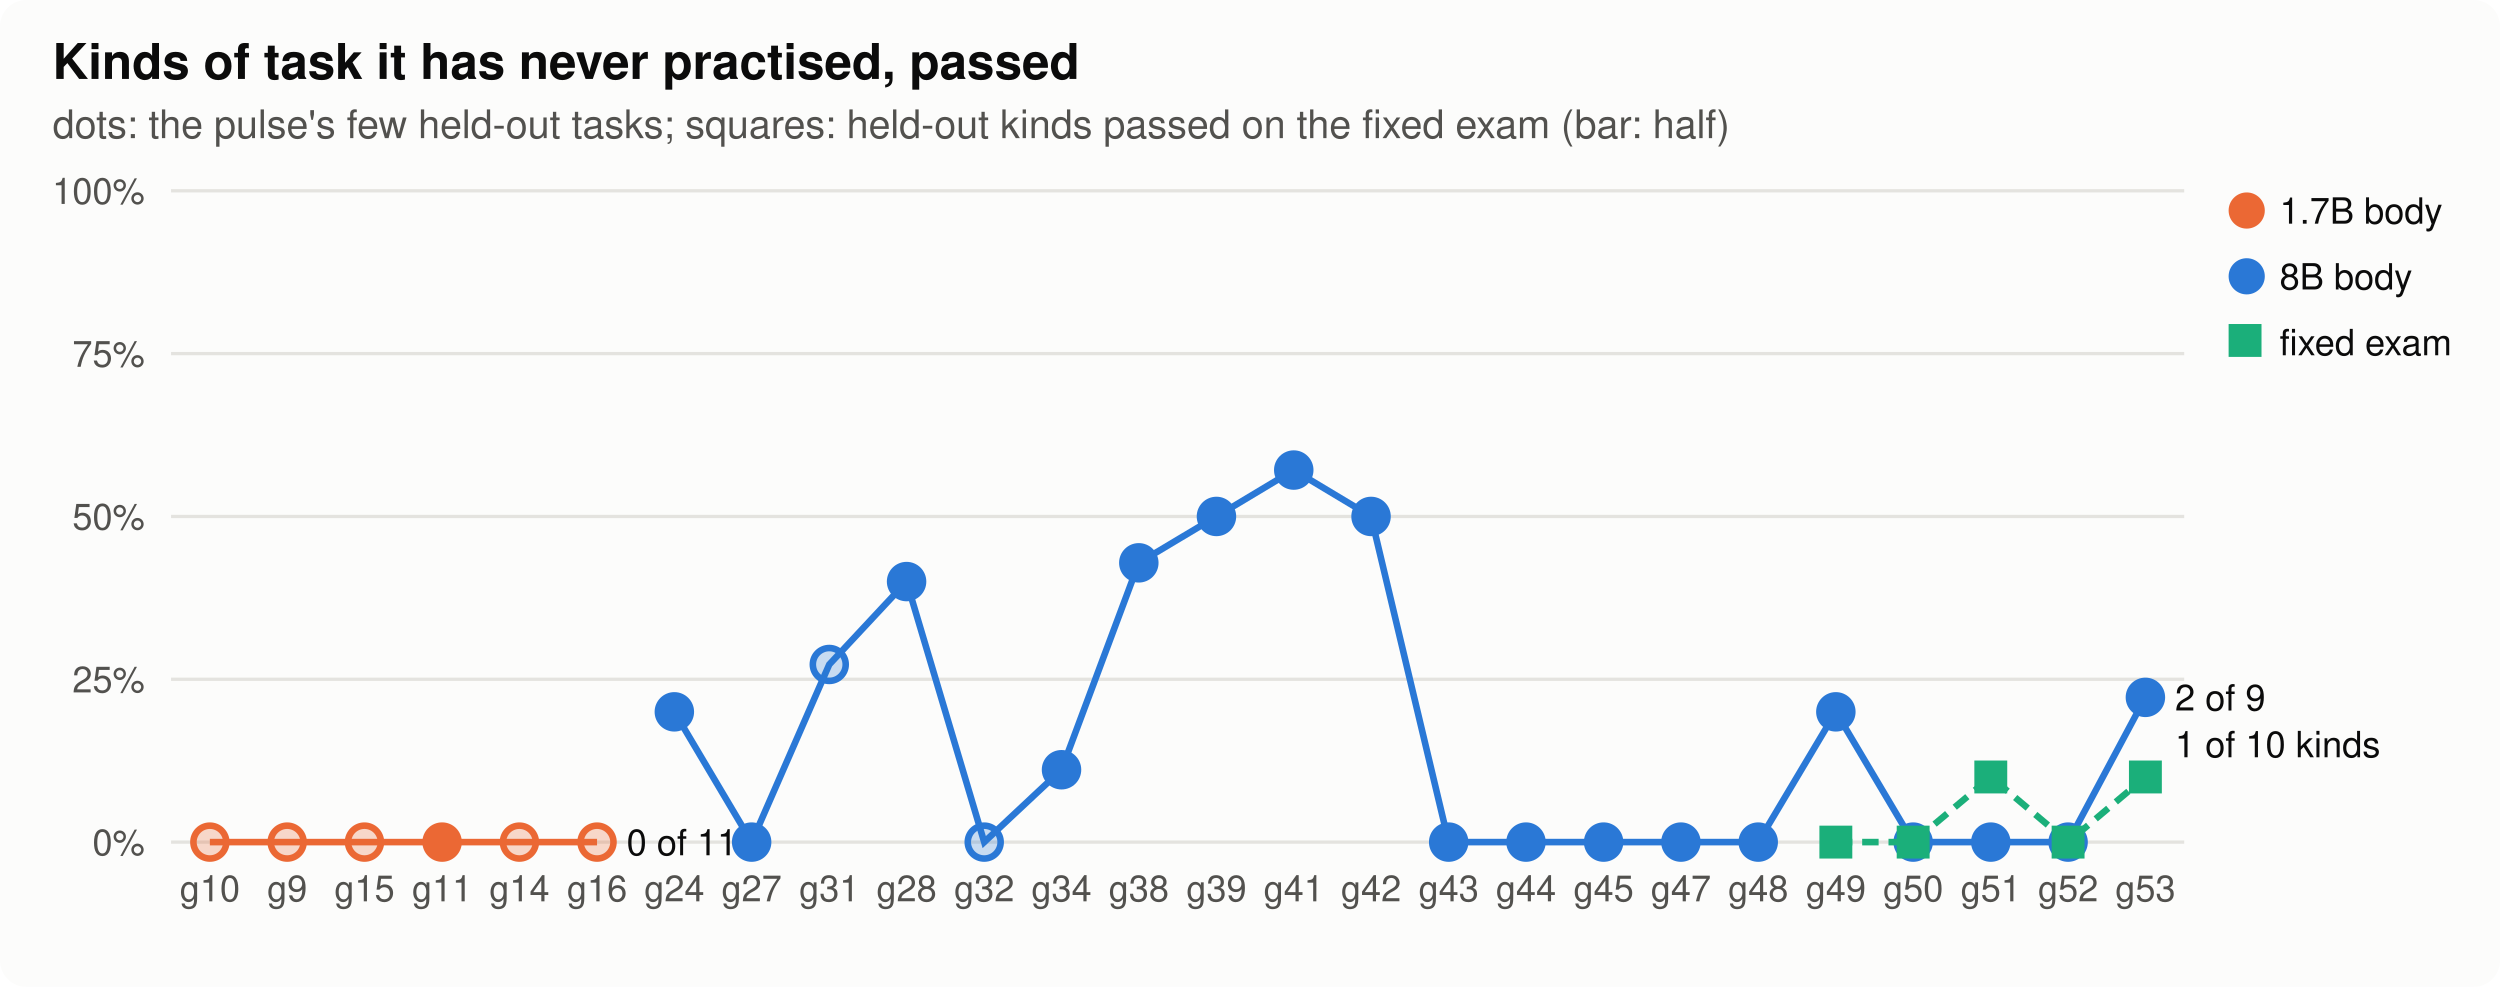
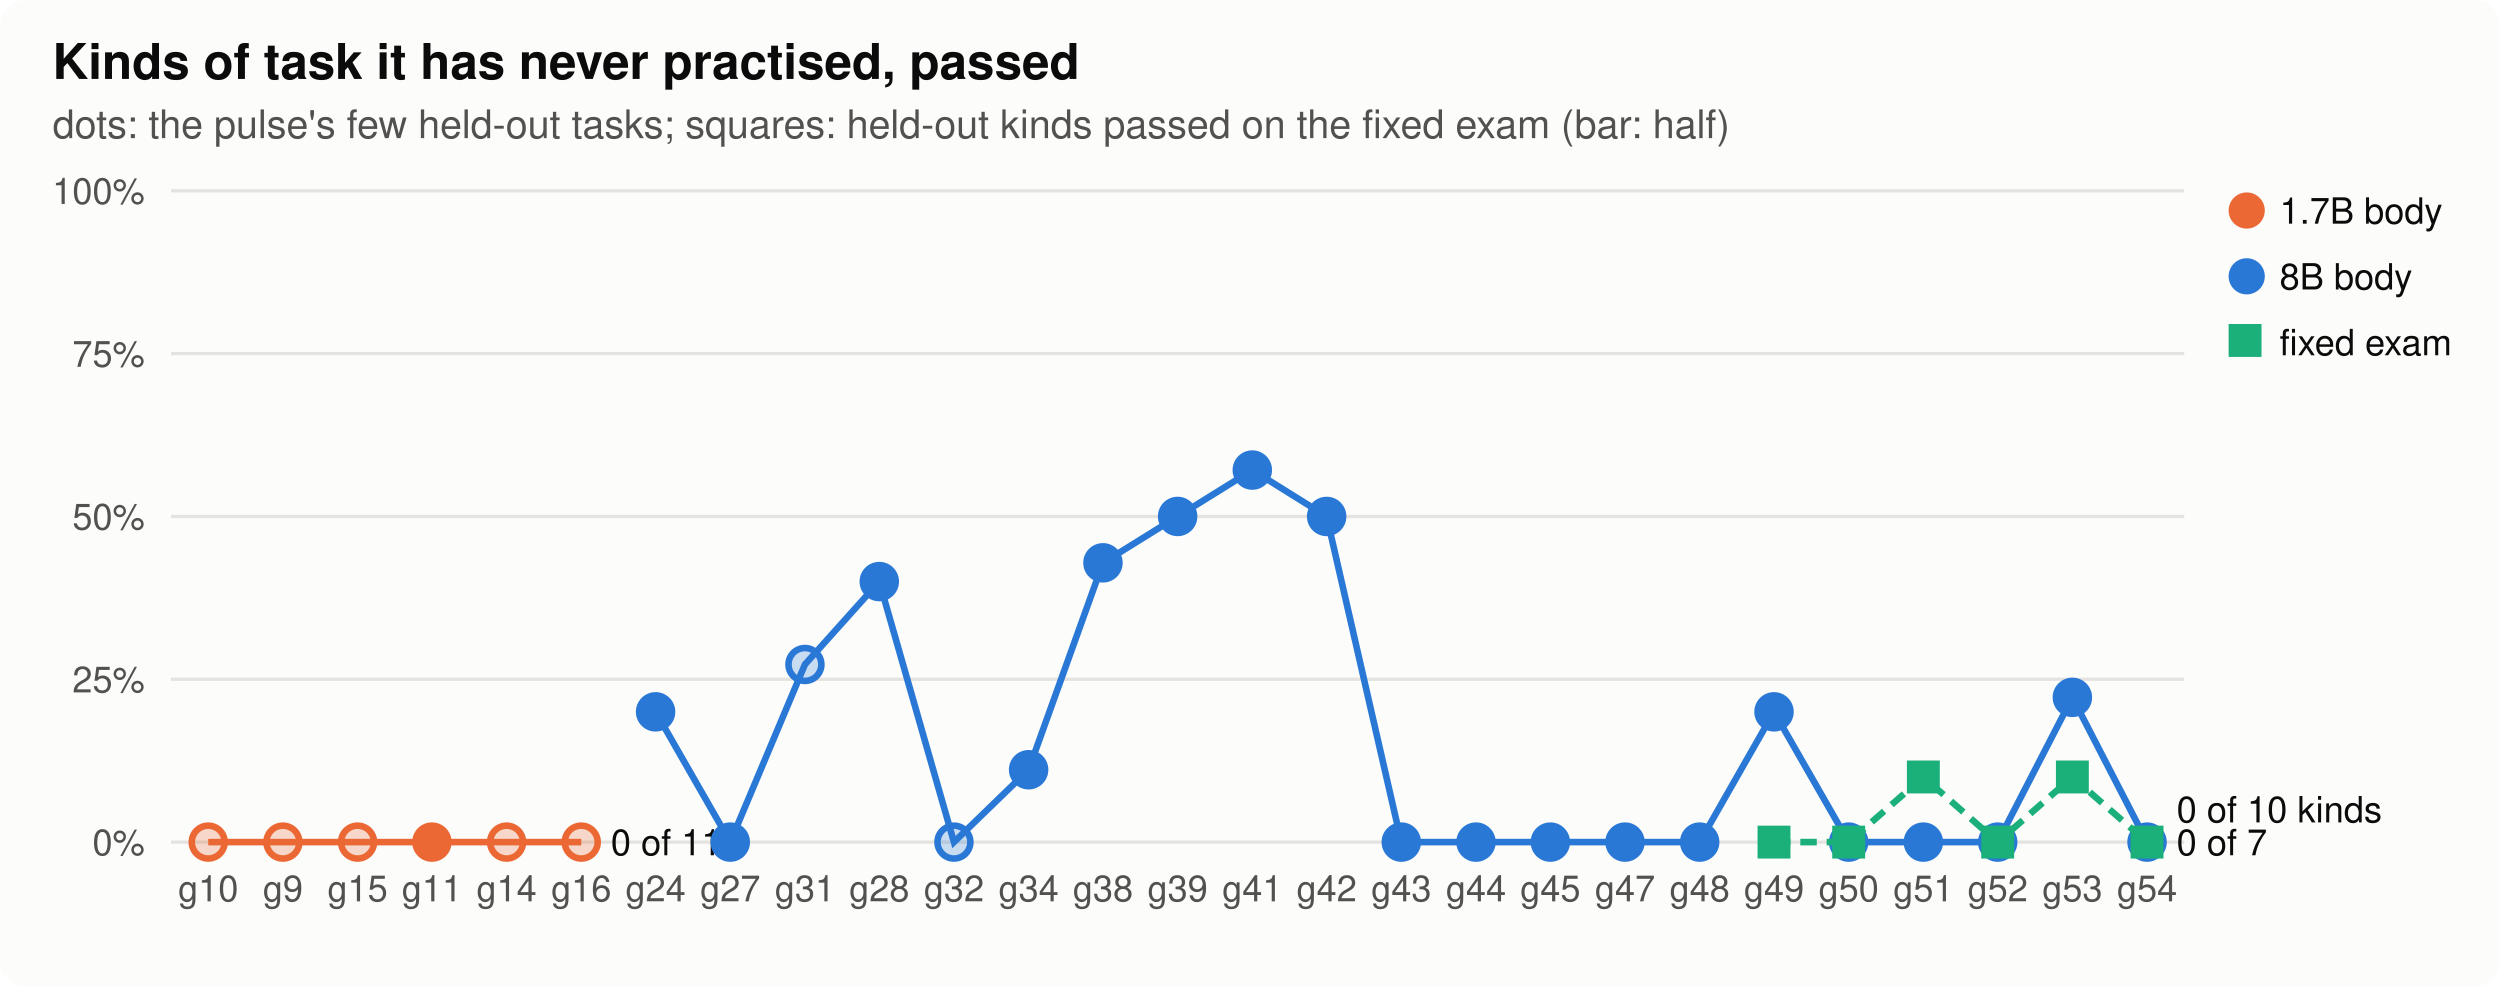
<svg xmlns="http://www.w3.org/2000/svg" width="760" height="300" viewBox="0 0 760 300" role="img" aria-label="Kinds of task it has never practised, passed">
  <style>
.bg{fill:#fcfcfb}.ink{fill:#0b0b0b}.ink2{fill:#52514e}.grid{stroke:#e4e3df}.axis{stroke:#b9b8b2}.dna{stroke:#52514e;fill:#fcfcfb}.lost{fill:#d03b3b}
.st17{fill:#eb6834;stroke:#eb6834}.lt17{stroke:#eb6834;fill:none}.st80{fill:#2a78d6;stroke:#2a78d6}.lt80{stroke:#2a78d6;fill:none}.sfixed{fill:#1baf7a;stroke:#1baf7a}.lfixed{stroke:#1baf7a;fill:none}.h0{fill:#e8f1fc}.h1{fill:#cde2fb}.h2{fill:#9ec5f4}.h3{fill:#6da7ec}.h4{fill:#3987e5}.h5{fill:#256abf}.h6{fill:#184f95}
@media (prefers-color-scheme: dark){.bg{fill:#1a1a19}.ink{fill:#f0efec}.ink2{fill:#c3c2b7}.grid{stroke:#2c2c2a}.axis{stroke:#5a5955}.dna{stroke:#c3c2b7;fill:#1a1a19}.lost{fill:#e66767}.st17{fill:#d95926;stroke:#d95926}.lt17{stroke:#d95926;fill:none}.st80{fill:#3987e5;stroke:#3987e5}.lt80{stroke:#3987e5;fill:none}.sfixed{fill:#199e70;stroke:#199e70}.lfixed{stroke:#199e70;fill:none}.h0{fill:#1f2a38}.h1{fill:#173a66}.h2{fill:#1c5cab}.h3{fill:#2a78d6}.h4{fill:#5598e7}.h5{fill:#86b6ef}.h6{fill:#b7d3f6}}
text{font-family:-apple-system,"Segoe UI",Helvetica,Arial,sans-serif}
</style>
  <rect class="bg" width="760" height="300" rx="8" />
  <text x="16.0" y="24.0" class="ink" font-size="15" text-anchor="start" font-weight="600">Kinds of task it has never practised, passed</text>
  <text x="16.0" y="42.0" class="ink2" font-size="12" text-anchor="start" font-weight="normal">dots: the pulse's few held-out tasks; squares: held-out kinds passed on the fixed exam (bar: half)</text>
  <line class="grid" x1="52" x2="664" y1="256.0" y2="256.0" stroke-width="1" />
  <text x="44.0" y="260.0" class="ink2" font-size="11" text-anchor="end" font-weight="normal">0%</text>
  <line class="grid" x1="52" x2="664" y1="206.5" y2="206.5" stroke-width="1" />
  <text x="44.0" y="210.5" class="ink2" font-size="11" text-anchor="end" font-weight="normal">25%</text>
  <line class="grid" x1="52" x2="664" y1="157.0" y2="157.0" stroke-width="1" />
  <text x="44.0" y="161.0" class="ink2" font-size="11" text-anchor="end" font-weight="normal">50%</text>
  <line class="grid" x1="52" x2="664" y1="107.5" y2="107.5" stroke-width="1" />
  <text x="44.0" y="111.5" class="ink2" font-size="11" text-anchor="end" font-weight="normal">75%</text>
  <line class="grid" x1="52" x2="664" y1="58.0" y2="58.0" stroke-width="1" />
  <text x="44.0" y="62.0" class="ink2" font-size="11" text-anchor="end" font-weight="normal">100%</text>
-   <text x="63.8" y="274.0" class="ink2" font-size="11" text-anchor="middle" font-weight="normal">g10</text>
-   <text x="87.3" y="274.0" class="ink2" font-size="11" text-anchor="middle" font-weight="normal">g9</text>
-   <text x="110.8" y="274.0" class="ink2" font-size="11" text-anchor="middle" font-weight="normal">g15</text>
-   <text x="134.4" y="274.0" class="ink2" font-size="11" text-anchor="middle" font-weight="normal">g11</text>
-   <text x="157.9" y="274.0" class="ink2" font-size="11" text-anchor="middle" font-weight="normal">g14</text>
-   <text x="181.5" y="274.0" class="ink2" font-size="11" text-anchor="middle" font-weight="normal">g16</text>
-   <text x="205.0" y="274.0" class="ink2" font-size="11" text-anchor="middle" font-weight="normal">g24</text>
-   <text x="228.5" y="274.0" class="ink2" font-size="11" text-anchor="middle" font-weight="normal">g27</text>
-   <text x="252.1" y="274.0" class="ink2" font-size="11" text-anchor="middle" font-weight="normal">g31</text>
-   <text x="275.6" y="274.0" class="ink2" font-size="11" text-anchor="middle" font-weight="normal">g28</text>
-   <text x="299.2" y="274.0" class="ink2" font-size="11" text-anchor="middle" font-weight="normal">g32</text>
-   <text x="322.7" y="274.0" class="ink2" font-size="11" text-anchor="middle" font-weight="normal">g34</text>
-   <text x="346.2" y="274.0" class="ink2" font-size="11" text-anchor="middle" font-weight="normal">g38</text>
-   <text x="369.8" y="274.0" class="ink2" font-size="11" text-anchor="middle" font-weight="normal">g39</text>
-   <text x="393.3" y="274.0" class="ink2" font-size="11" text-anchor="middle" font-weight="normal">g41</text>
-   <text x="416.8" y="274.0" class="ink2" font-size="11" text-anchor="middle" font-weight="normal">g42</text>
-   <text x="440.4" y="274.0" class="ink2" font-size="11" text-anchor="middle" font-weight="normal">g43</text>
-   <text x="463.9" y="274.0" class="ink2" font-size="11" text-anchor="middle" font-weight="normal">g44</text>
-   <text x="487.5" y="274.0" class="ink2" font-size="11" text-anchor="middle" font-weight="normal">g45</text>
-   <text x="511.0" y="274.0" class="ink2" font-size="11" text-anchor="middle" font-weight="normal">g47</text>
-   <text x="534.5" y="274.0" class="ink2" font-size="11" text-anchor="middle" font-weight="normal">g48</text>
-   <text x="558.1" y="274.0" class="ink2" font-size="11" text-anchor="middle" font-weight="normal">g49</text>
-   <text x="581.6" y="274.0" class="ink2" font-size="11" text-anchor="middle" font-weight="normal">g50</text>
-   <text x="605.2" y="274.0" class="ink2" font-size="11" text-anchor="middle" font-weight="normal">g51</text>
-   <text x="628.7" y="274.0" class="ink2" font-size="11" text-anchor="middle" font-weight="normal">g52</text>
-   <text x="652.2" y="274.0" class="ink2" font-size="11" text-anchor="middle" font-weight="normal">g53</text>
-   <polyline class="lt17" stroke-width="2" points="63.8,256.0 87.3,256.0 110.8,256.0 134.4,256.0 157.9,256.0 181.5,256.0" />
-   <circle class="st17" cx="63.8" cy="256.0" r="5" stroke-width="2" fill-opacity="0.25" />
-   <circle class="st17" cx="87.3" cy="256.0" r="5" stroke-width="2" fill-opacity="0.25" />
-   <circle class="st17" cx="110.8" cy="256.0" r="5" stroke-width="2" fill-opacity="0.25" />
-   <circle class="st17" cx="134.4" cy="256.0" r="5" stroke-width="2" />
-   <circle class="st17" cx="157.9" cy="256.0" r="5" stroke-width="2" fill-opacity="0.25" />
-   <circle class="st17" cx="181.5" cy="256.0" r="5" stroke-width="2" fill-opacity="0.25" />
-   <text x="190.5" y="260.0" class="ink" font-size="11" text-anchor="start" font-weight="normal">0 of 11</text>
-   <polyline class="lt80" stroke-width="2" points="205.0,216.4 228.5,256.0 252.1,202.0 275.6,176.8 299.2,256.0 322.7,234.0 346.2,171.1 369.8,157.0 393.3,142.9 416.8,157.0 440.4,256.0 463.9,256.0 487.5,256.0 511.0,256.0 534.5,256.0 558.1,216.4 581.6,256.0 605.2,256.0 628.7,256.0 652.2,212.0" />
-   <circle class="st80" cx="205.0" cy="216.4" r="5" stroke-width="2" />
-   <circle class="st80" cx="228.5" cy="256.0" r="5" stroke-width="2" />
-   <circle class="st80" cx="252.1" cy="202.0" r="5" stroke-width="2" fill-opacity="0.25" />
-   <circle class="st80" cx="275.6" cy="176.8" r="5" stroke-width="2" />
-   <circle class="st80" cx="299.2" cy="256.0" r="5" stroke-width="2" fill-opacity="0.25" />
-   <circle class="st80" cx="322.7" cy="234.0" r="5" stroke-width="2" />
-   <circle class="st80" cx="346.2" cy="171.1" r="5" stroke-width="2" />
-   <circle class="st80" cx="369.8" cy="157.0" r="5" stroke-width="2" />
-   <circle class="st80" cx="393.3" cy="142.9" r="5" stroke-width="2" />
-   <circle class="st80" cx="416.8" cy="157.0" r="5" stroke-width="2" />
-   <circle class="st80" cx="440.4" cy="256.0" r="5" stroke-width="2" />
-   <circle class="st80" cx="463.9" cy="256.0" r="5" stroke-width="2" />
-   <circle class="st80" cx="487.5" cy="256.0" r="5" stroke-width="2" />
-   <circle class="st80" cx="511.0" cy="256.0" r="5" stroke-width="2" />
-   <circle class="st80" cx="534.5" cy="256.0" r="5" stroke-width="2" />
-   <circle class="st80" cx="558.1" cy="216.4" r="5" stroke-width="2" />
-   <circle class="st80" cx="581.6" cy="256.0" r="5" stroke-width="2" />
-   <circle class="st80" cx="605.2" cy="256.0" r="5" stroke-width="2" />
-   <circle class="st80" cx="628.7" cy="256.0" r="5" stroke-width="2" />
-   <circle class="st80" cx="652.2" cy="212.0" r="5" stroke-width="2" />
-   <text x="661.2" y="216.0" class="ink" font-size="11" text-anchor="start" font-weight="normal">2 of 9</text>
+   <text x="63.3" y="274.0" class="ink2" font-size="11" text-anchor="middle" font-weight="normal">g10</text>
+   <text x="86.0" y="274.0" class="ink2" font-size="11" text-anchor="middle" font-weight="normal">g9</text>
+   <text x="108.7" y="274.0" class="ink2" font-size="11" text-anchor="middle" font-weight="normal">g15</text>
+   <text x="131.3" y="274.0" class="ink2" font-size="11" text-anchor="middle" font-weight="normal">g11</text>
+   <text x="154.0" y="274.0" class="ink2" font-size="11" text-anchor="middle" font-weight="normal">g14</text>
+   <text x="176.7" y="274.0" class="ink2" font-size="11" text-anchor="middle" font-weight="normal">g16</text>
+   <text x="199.3" y="274.0" class="ink2" font-size="11" text-anchor="middle" font-weight="normal">g24</text>
+   <text x="222.0" y="274.0" class="ink2" font-size="11" text-anchor="middle" font-weight="normal">g27</text>
+   <text x="244.7" y="274.0" class="ink2" font-size="11" text-anchor="middle" font-weight="normal">g31</text>
+   <text x="267.3" y="274.0" class="ink2" font-size="11" text-anchor="middle" font-weight="normal">g28</text>
+   <text x="290.0" y="274.0" class="ink2" font-size="11" text-anchor="middle" font-weight="normal">g32</text>
+   <text x="312.7" y="274.0" class="ink2" font-size="11" text-anchor="middle" font-weight="normal">g34</text>
+   <text x="335.3" y="274.0" class="ink2" font-size="11" text-anchor="middle" font-weight="normal">g38</text>
+   <text x="358.0" y="274.0" class="ink2" font-size="11" text-anchor="middle" font-weight="normal">g39</text>
+   <text x="380.7" y="274.0" class="ink2" font-size="11" text-anchor="middle" font-weight="normal">g41</text>
+   <text x="403.3" y="274.0" class="ink2" font-size="11" text-anchor="middle" font-weight="normal">g42</text>
+   <text x="426.0" y="274.0" class="ink2" font-size="11" text-anchor="middle" font-weight="normal">g43</text>
+   <text x="448.7" y="274.0" class="ink2" font-size="11" text-anchor="middle" font-weight="normal">g44</text>
+   <text x="471.3" y="274.0" class="ink2" font-size="11" text-anchor="middle" font-weight="normal">g45</text>
+   <text x="494.0" y="274.0" class="ink2" font-size="11" text-anchor="middle" font-weight="normal">g47</text>
+   <text x="516.7" y="274.0" class="ink2" font-size="11" text-anchor="middle" font-weight="normal">g48</text>
+   <text x="539.3" y="274.0" class="ink2" font-size="11" text-anchor="middle" font-weight="normal">g49</text>
+   <text x="562.0" y="274.0" class="ink2" font-size="11" text-anchor="middle" font-weight="normal">g50</text>
+   <text x="584.7" y="274.0" class="ink2" font-size="11" text-anchor="middle" font-weight="normal">g51</text>
+   <text x="607.3" y="274.0" class="ink2" font-size="11" text-anchor="middle" font-weight="normal">g52</text>
+   <text x="630.0" y="274.0" class="ink2" font-size="11" text-anchor="middle" font-weight="normal">g53</text>
+   <text x="652.7" y="274.0" class="ink2" font-size="11" text-anchor="middle" font-weight="normal">g54</text>
+   <polyline class="lt17" stroke-width="2" points="63.3,256.0 86.0,256.0 108.7,256.0 131.3,256.0 154.0,256.0 176.7,256.0" />
+   <circle class="st17" cx="63.3" cy="256.0" r="5" stroke-width="2" fill-opacity="0.25" />
+   <circle class="st17" cx="86.0" cy="256.0" r="5" stroke-width="2" fill-opacity="0.25" />
+   <circle class="st17" cx="108.7" cy="256.0" r="5" stroke-width="2" fill-opacity="0.25" />
+   <circle class="st17" cx="131.3" cy="256.0" r="5" stroke-width="2" />
+   <circle class="st17" cx="154.0" cy="256.0" r="5" stroke-width="2" fill-opacity="0.25" />
+   <circle class="st17" cx="176.7" cy="256.0" r="5" stroke-width="2" fill-opacity="0.25" />
+   <text x="185.7" y="260.0" class="ink" font-size="11" text-anchor="start" font-weight="normal">0 of 11</text>
+   <polyline class="lt80" stroke-width="2" points="199.3,216.4 222.0,256.0 244.7,202.0 267.3,176.8 290.0,256.0 312.7,234.0 335.3,171.1 358.0,157.0 380.7,142.9 403.3,157.0 426.0,256.0 448.7,256.0 471.3,256.0 494.0,256.0 516.7,256.0 539.3,216.4 562.0,256.0 584.7,256.0 607.3,256.0 630.0,212.0 652.7,256.0" />
+   <circle class="st80" cx="199.3" cy="216.4" r="5" stroke-width="2" />
+   <circle class="st80" cx="222.0" cy="256.0" r="5" stroke-width="2" />
+   <circle class="st80" cx="244.7" cy="202.0" r="5" stroke-width="2" fill-opacity="0.25" />
+   <circle class="st80" cx="267.3" cy="176.8" r="5" stroke-width="2" />
+   <circle class="st80" cx="290.0" cy="256.0" r="5" stroke-width="2" fill-opacity="0.25" />
+   <circle class="st80" cx="312.7" cy="234.0" r="5" stroke-width="2" />
+   <circle class="st80" cx="335.3" cy="171.1" r="5" stroke-width="2" />
+   <circle class="st80" cx="358.0" cy="157.0" r="5" stroke-width="2" />
+   <circle class="st80" cx="380.7" cy="142.9" r="5" stroke-width="2" />
+   <circle class="st80" cx="403.3" cy="157.0" r="5" stroke-width="2" />
+   <circle class="st80" cx="426.0" cy="256.0" r="5" stroke-width="2" />
+   <circle class="st80" cx="448.7" cy="256.0" r="5" stroke-width="2" />
+   <circle class="st80" cx="471.3" cy="256.0" r="5" stroke-width="2" />
+   <circle class="st80" cx="494.0" cy="256.0" r="5" stroke-width="2" />
+   <circle class="st80" cx="516.7" cy="256.0" r="5" stroke-width="2" />
+   <circle class="st80" cx="539.3" cy="216.4" r="5" stroke-width="2" />
+   <circle class="st80" cx="562.0" cy="256.0" r="5" stroke-width="2" />
+   <circle class="st80" cx="584.7" cy="256.0" r="5" stroke-width="2" />
+   <circle class="st80" cx="607.3" cy="256.0" r="5" stroke-width="2" />
+   <circle class="st80" cx="630.0" cy="212.0" r="5" stroke-width="2" />
+   <circle class="st80" cx="652.7" cy="256.0" r="5" stroke-width="2" />
+   <text x="661.7" y="260.0" class="ink" font-size="11" text-anchor="start" font-weight="normal">0 of 7</text>
  <circle class="st17" cx="683" cy="64" r="5" />
  <text x="693.0" y="68.0" class="ink" font-size="11" text-anchor="start" font-weight="normal">1.7B body</text>
  <circle class="st80" cx="683" cy="84" r="5" />
  <text x="693.0" y="88.0" class="ink" font-size="11" text-anchor="start" font-weight="normal">8B body</text>
-   <polyline class="lfixed" stroke-width="2" stroke-dasharray="5 3" points="558.1,256.0 581.6,256.0 605.2,236.2 628.7,256.0 652.2,236.2" />
-   <rect class="sfixed" x="553.6" y="251.5" width="9" height="9" stroke-width="1" />
-   <rect class="sfixed" x="577.1" y="251.5" width="9" height="9" stroke-width="1" />
-   <rect class="sfixed" x="600.7" y="231.7" width="9" height="9" stroke-width="1" />
-   <rect class="sfixed" x="624.2" y="251.5" width="9" height="9" stroke-width="1" />
-   <rect class="sfixed" x="647.7" y="231.7" width="9" height="9" stroke-width="1" />
-   <text x="661.2" y="230.2" class="ink" font-size="11" text-anchor="start" font-weight="normal">1 of 10 kinds</text>
+   <polyline class="lfixed" stroke-width="2" stroke-dasharray="5 3" points="539.3,256.0 562.0,256.0 584.7,236.2 607.3,256.0 630.0,236.2 652.7,256.0" />
+   <rect class="sfixed" x="534.8" y="251.5" width="9" height="9" stroke-width="1" />
+   <rect class="sfixed" x="557.5" y="251.5" width="9" height="9" stroke-width="1" />
+   <rect class="sfixed" x="580.2" y="231.7" width="9" height="9" stroke-width="1" />
+   <rect class="sfixed" x="602.8" y="251.5" width="9" height="9" stroke-width="1" />
+   <rect class="sfixed" x="625.5" y="231.7" width="9" height="9" stroke-width="1" />
+   <rect class="sfixed" x="648.2" y="251.5" width="9" height="9" stroke-width="1" />
+   <text x="661.7" y="250.0" class="ink" font-size="11" text-anchor="start" font-weight="normal">0 of 10 kinds</text>
  <rect class="sfixed" x="678" y="99" width="9" height="9" />
  <text x="693.0" y="108.0" class="ink" font-size="11" text-anchor="start" font-weight="normal">fixed exam</text>
</svg>
